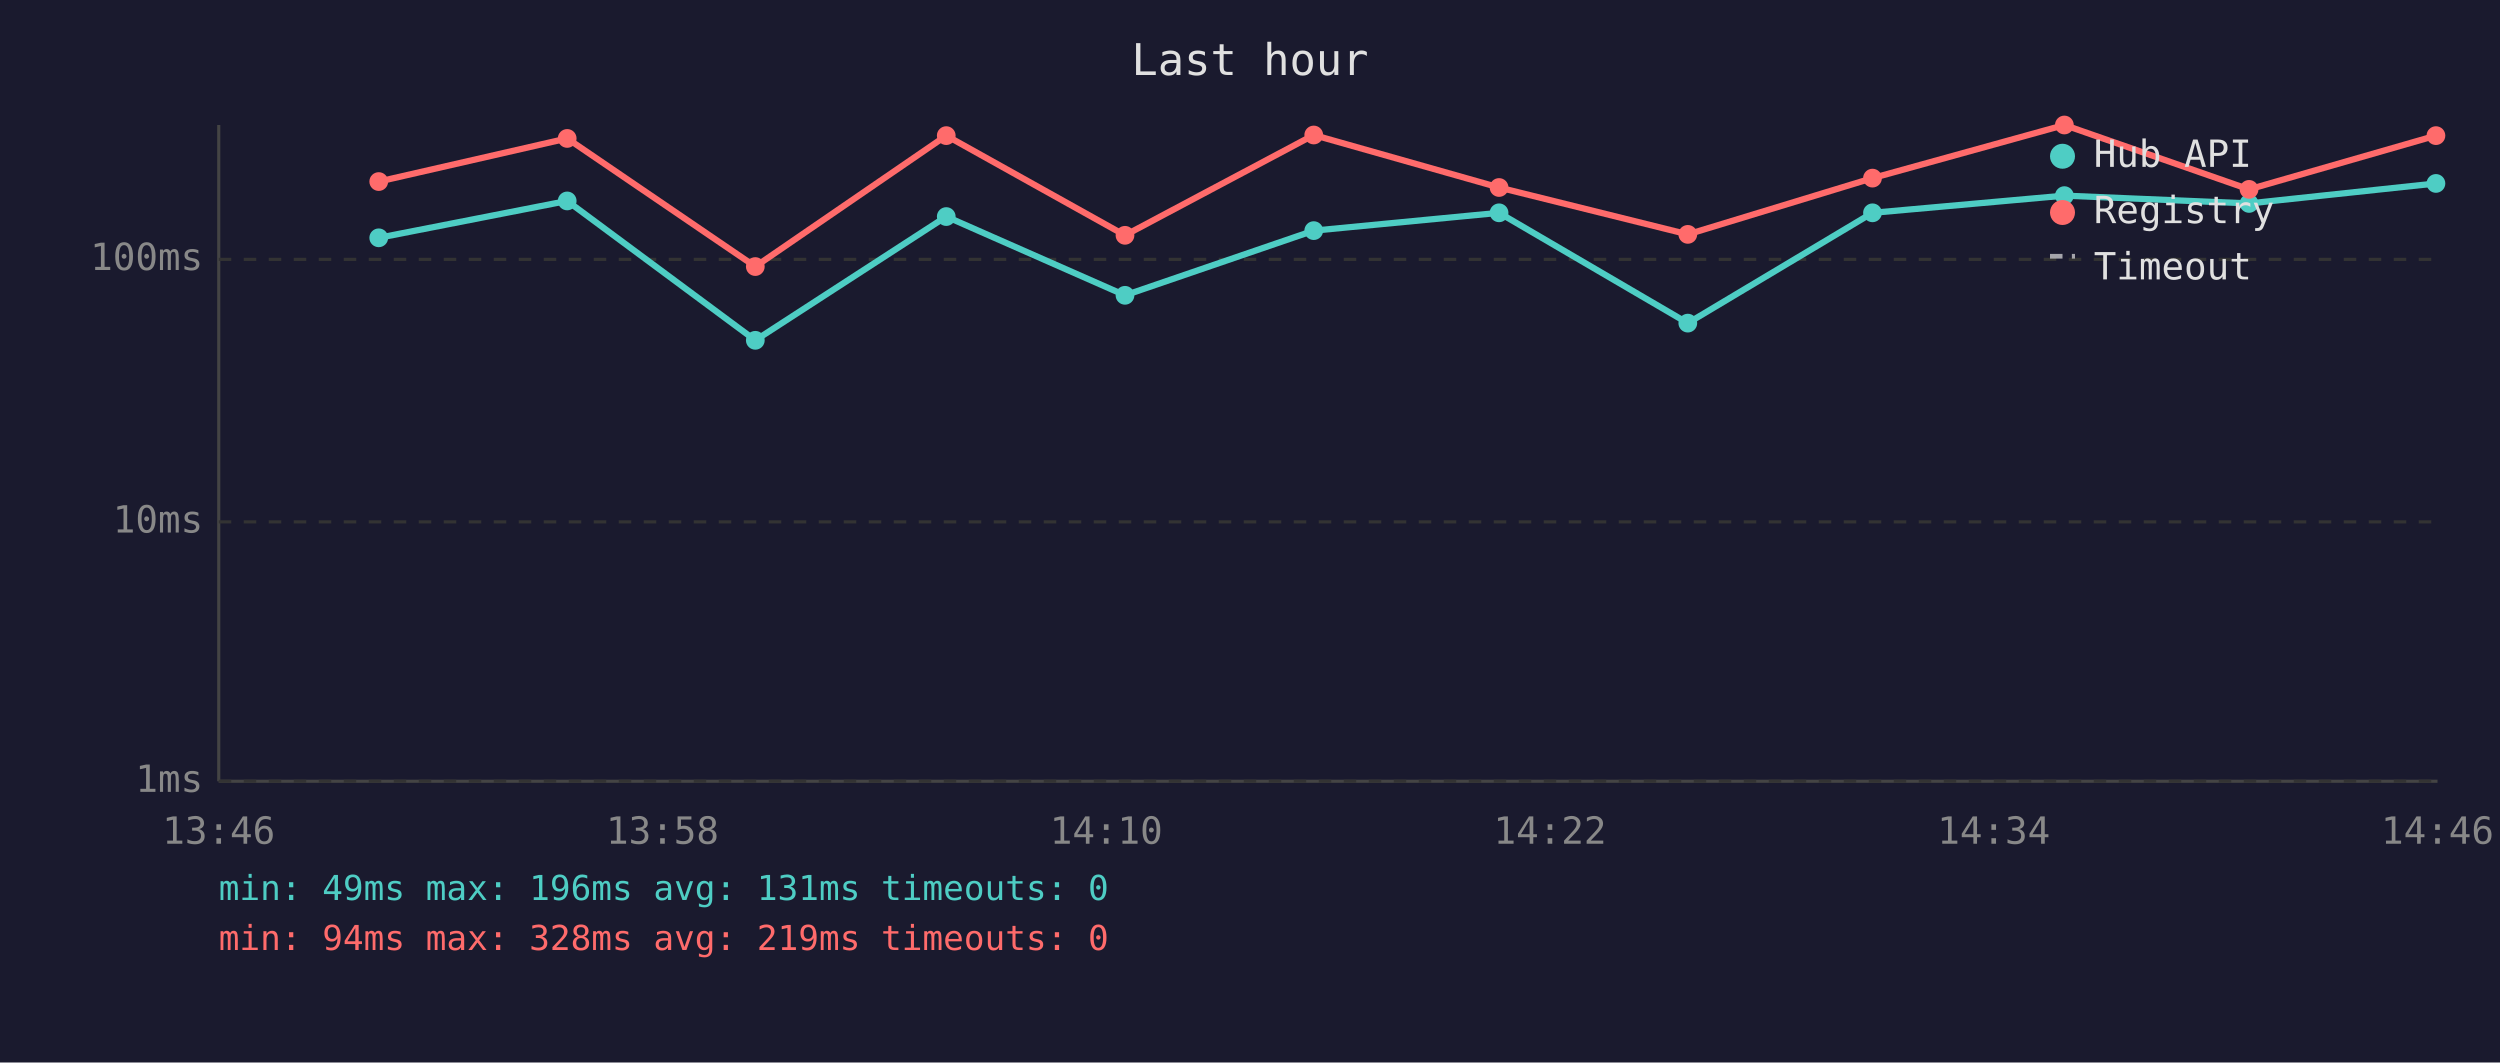
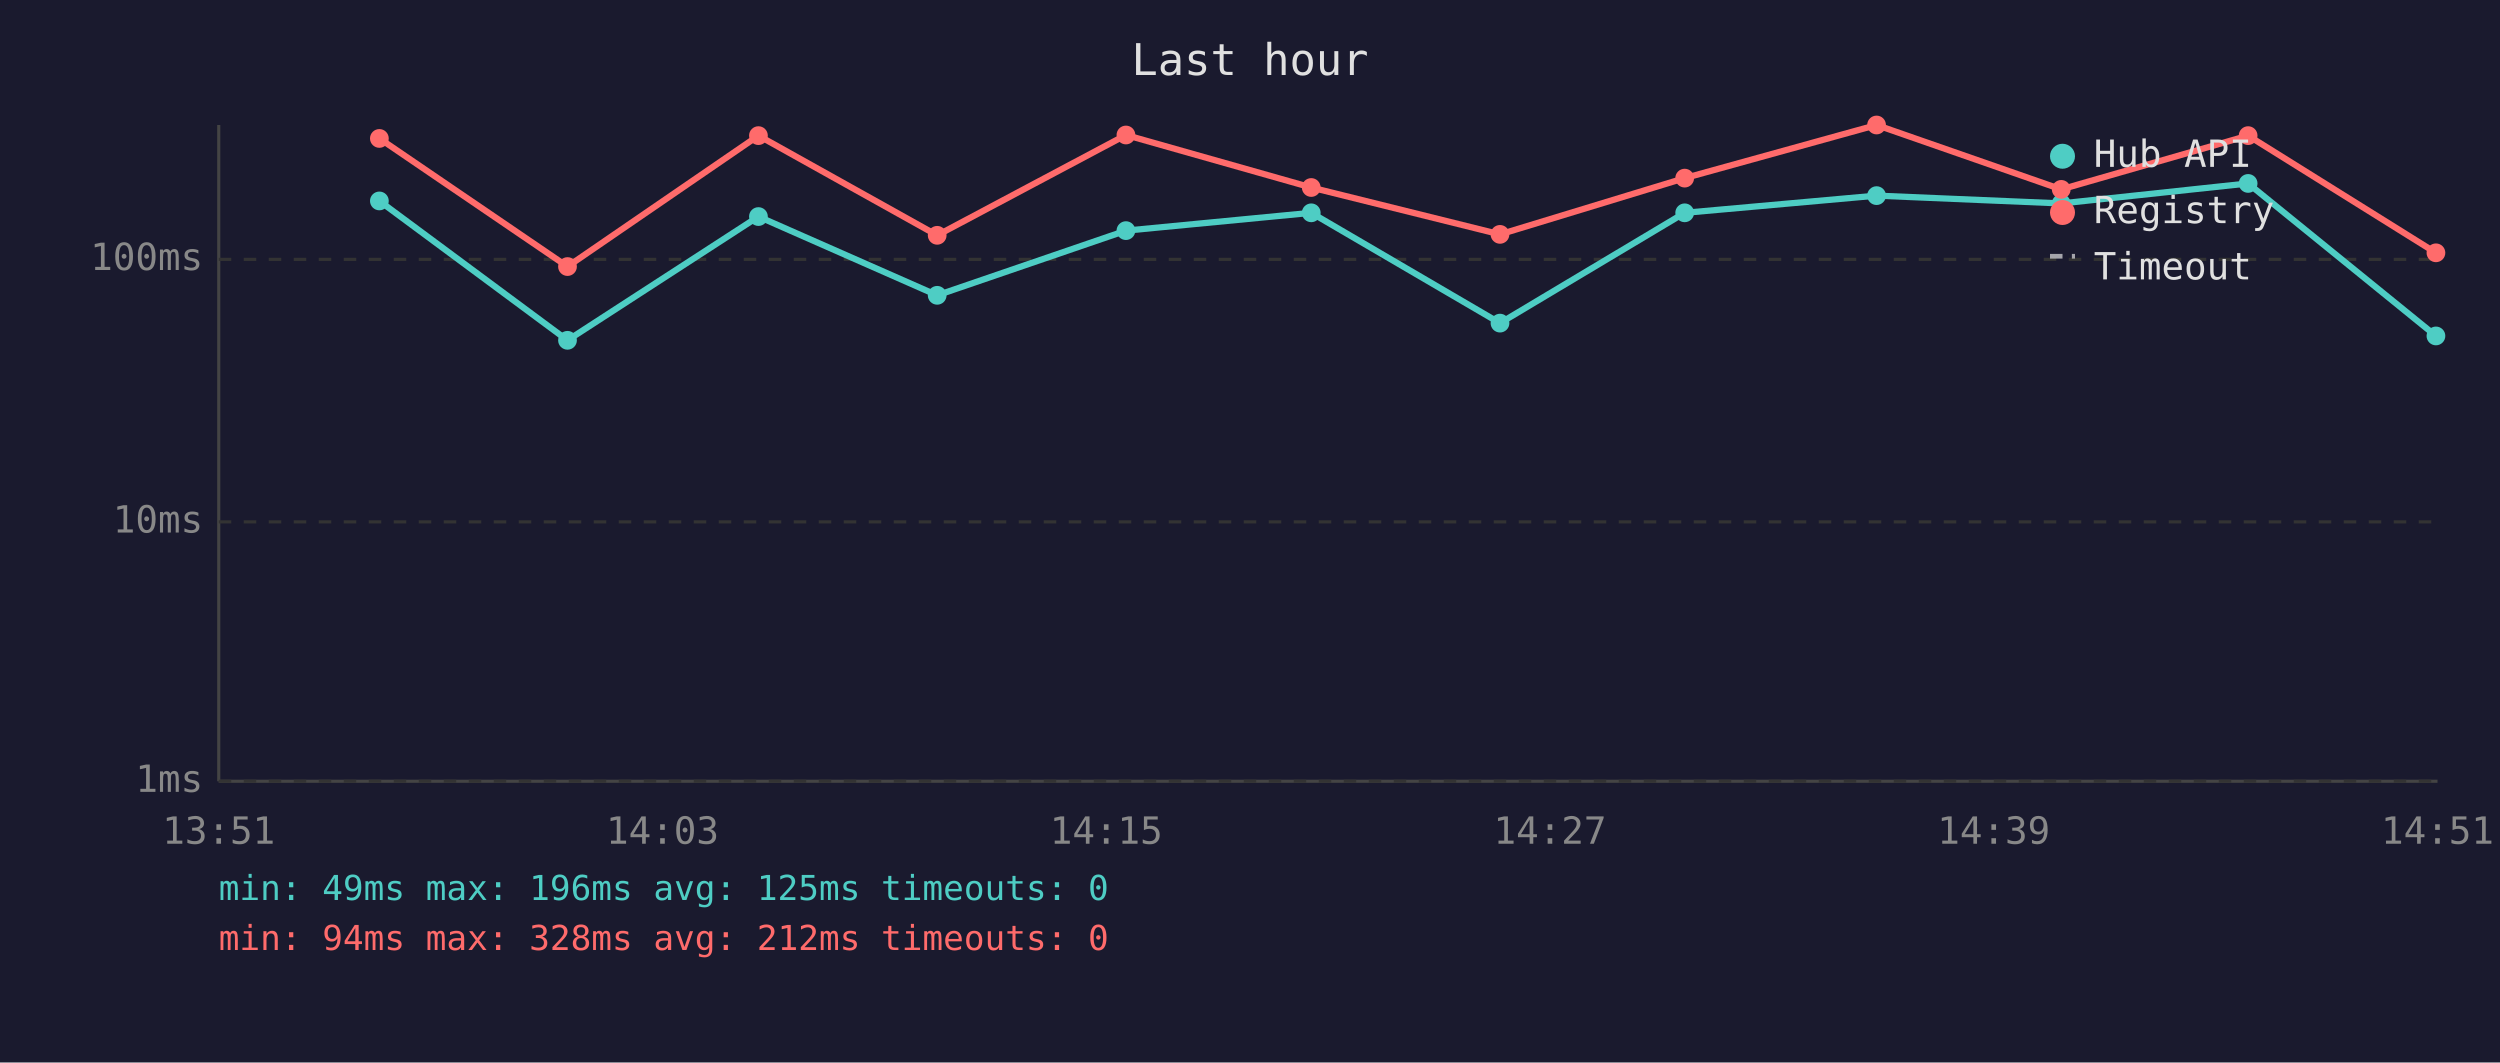
<svg xmlns="http://www.w3.org/2000/svg" viewBox="0 0 800 340" font-family="monospace" font-size="12">
  <rect width="800" height="340" fill="#1a1a2e" />
  <text x="400" y="24" fill="#e0e0e0" font-size="14" text-anchor="middle">Last hour</text>
  <line x1="70" y1="40" x2="70" y2="250" stroke="#444" stroke-width="1" />
  <line x1="70" y1="250" x2="780" y2="250" stroke="#444" stroke-width="1" />
  <line x1="70" y1="250" x2="780" y2="250" stroke="#333" stroke-width="1" stroke-dasharray="4" />
  <text x="65" y="250" fill="#888" text-anchor="end" dominant-baseline="middle">1ms</text>
  <line x1="70" y1="167" x2="780" y2="167" stroke="#333" stroke-width="1" stroke-dasharray="4" />
  <text x="65" y="167" fill="#888" text-anchor="end" dominant-baseline="middle">10ms</text>
  <line x1="70" y1="83" x2="780" y2="83" stroke="#333" stroke-width="1" stroke-dasharray="4" />
  <text x="65" y="83" fill="#888" text-anchor="end" dominant-baseline="middle">100ms</text>
-   <text x="70" y="270" fill="#888" text-anchor="middle">13:46</text>
-   <text x="212" y="270" fill="#888" text-anchor="middle">13:58</text>
-   <text x="354" y="270" fill="#888" text-anchor="middle">14:10</text>
-   <text x="496" y="270" fill="#888" text-anchor="middle">14:22</text>
-   <text x="638" y="270" fill="#888" text-anchor="middle">14:34</text>
-   <text x="780" y="270" fill="#888" text-anchor="middle">14:46</text>
-   <polyline points="121.2,76.1 181.5,64.3 241.7,108.9 302.8,69.3 360.0,94.5 420.4,73.8 479.7,68.1 540.1,103.4 599.2,68.1 660.6,62.6 719.7,65.1 779.5,58.7" fill="none" stroke="#4ecdc4" stroke-width="2" opacity="1" />
-   <circle cx="121.2" cy="76.1" r="3" fill="#4ecdc4" />
-   <circle cx="181.5" cy="64.3" r="3" fill="#4ecdc4" />
-   <circle cx="241.7" cy="108.9" r="3" fill="#4ecdc4" />
-   <circle cx="302.8" cy="69.3" r="3" fill="#4ecdc4" />
-   <circle cx="360.0" cy="94.5" r="3" fill="#4ecdc4" />
-   <circle cx="420.4" cy="73.8" r="3" fill="#4ecdc4" />
-   <circle cx="479.7" cy="68.1" r="3" fill="#4ecdc4" />
-   <circle cx="540.1" cy="103.4" r="3" fill="#4ecdc4" />
-   <circle cx="599.2" cy="68.1" r="3" fill="#4ecdc4" />
-   <circle cx="660.6" cy="62.6" r="3" fill="#4ecdc4" />
-   <circle cx="719.7" cy="65.1" r="3" fill="#4ecdc4" />
-   <circle cx="779.5" cy="58.7" r="3" fill="#4ecdc4" />
-   <polyline points="121.2,58.1 181.5,44.3 241.7,85.3 302.8,43.4 360.0,75.3 420.4,43.2 479.7,60.0 540.1,75.0 599.2,57.0 660.6,40.0 719.7,60.6 779.5,43.4" fill="none" stroke="#ff6b6b" stroke-width="2" opacity="1" />
-   <circle cx="121.2" cy="58.1" r="3" fill="#ff6b6b" />
-   <circle cx="181.5" cy="44.3" r="3" fill="#ff6b6b" />
-   <circle cx="241.7" cy="85.3" r="3" fill="#ff6b6b" />
-   <circle cx="302.8" cy="43.4" r="3" fill="#ff6b6b" />
-   <circle cx="360.0" cy="75.3" r="3" fill="#ff6b6b" />
-   <circle cx="420.4" cy="43.2" r="3" fill="#ff6b6b" />
-   <circle cx="479.7" cy="60.0" r="3" fill="#ff6b6b" />
-   <circle cx="540.1" cy="75.0" r="3" fill="#ff6b6b" />
-   <circle cx="599.2" cy="57.0" r="3" fill="#ff6b6b" />
-   <circle cx="660.6" cy="40.0" r="3" fill="#ff6b6b" />
-   <circle cx="719.7" cy="60.6" r="3" fill="#ff6b6b" />
-   <circle cx="779.5" cy="43.4" r="3" fill="#ff6b6b" />
+   <text x="70" y="270" fill="#888" text-anchor="middle">13:51</text>
+   <text x="212" y="270" fill="#888" text-anchor="middle">14:03</text>
+   <text x="354" y="270" fill="#888" text-anchor="middle">14:15</text>
+   <text x="496" y="270" fill="#888" text-anchor="middle">14:27</text>
+   <text x="638" y="270" fill="#888" text-anchor="middle">14:39</text>
+   <text x="780" y="270" fill="#888" text-anchor="middle">14:51</text>
+   <polyline points="121.4,64.3 181.6,108.9 242.7,69.3 299.9,94.5 360.3,73.8 419.6,68.1 480.0,103.4 539.1,68.1 600.5,62.6 659.6,65.1 719.4,58.7 779.5,107.5" fill="none" stroke="#4ecdc4" stroke-width="2" opacity="1" />
+   <circle cx="121.4" cy="64.3" r="3" fill="#4ecdc4" />
+   <circle cx="181.6" cy="108.9" r="3" fill="#4ecdc4" />
+   <circle cx="242.7" cy="69.3" r="3" fill="#4ecdc4" />
+   <circle cx="299.9" cy="94.5" r="3" fill="#4ecdc4" />
+   <circle cx="360.3" cy="73.8" r="3" fill="#4ecdc4" />
+   <circle cx="419.6" cy="68.1" r="3" fill="#4ecdc4" />
+   <circle cx="480.0" cy="103.4" r="3" fill="#4ecdc4" />
+   <circle cx="539.1" cy="68.1" r="3" fill="#4ecdc4" />
+   <circle cx="600.5" cy="62.6" r="3" fill="#4ecdc4" />
+   <circle cx="659.6" cy="65.1" r="3" fill="#4ecdc4" />
+   <circle cx="719.4" cy="58.7" r="3" fill="#4ecdc4" />
+   <circle cx="779.5" cy="107.5" r="3" fill="#4ecdc4" />
+   <polyline points="121.4,44.3 181.6,85.3 242.7,43.4 299.9,75.3 360.3,43.2 419.6,60.0 480.0,75.0 539.1,57.0 600.5,40.0 659.6,60.6 719.4,43.4 779.5,80.9" fill="none" stroke="#ff6b6b" stroke-width="2" opacity="1" />
+   <circle cx="121.4" cy="44.3" r="3" fill="#ff6b6b" />
+   <circle cx="181.6" cy="85.3" r="3" fill="#ff6b6b" />
+   <circle cx="242.7" cy="43.4" r="3" fill="#ff6b6b" />
+   <circle cx="299.9" cy="75.3" r="3" fill="#ff6b6b" />
+   <circle cx="360.3" cy="43.2" r="3" fill="#ff6b6b" />
+   <circle cx="419.6" cy="60.0" r="3" fill="#ff6b6b" />
+   <circle cx="480.0" cy="75.0" r="3" fill="#ff6b6b" />
+   <circle cx="539.1" cy="57.0" r="3" fill="#ff6b6b" />
+   <circle cx="600.5" cy="40.0" r="3" fill="#ff6b6b" />
+   <circle cx="659.6" cy="60.6" r="3" fill="#ff6b6b" />
+   <circle cx="719.4" cy="43.4" r="3" fill="#ff6b6b" />
+   <circle cx="779.5" cy="80.9" r="3" fill="#ff6b6b" />
  <circle cx="660" cy="50" r="4" fill="#4ecdc4" />
  <text x="670" y="50" fill="#e0e0e0" dominant-baseline="middle">Hub API</text>
  <circle cx="660" cy="68" r="4" fill="#ff6b6b" />
  <text x="670" y="68" fill="#e0e0e0" dominant-baseline="middle">Registry</text>
  <line x1="656" y1="82" x2="664" y2="82" stroke="#e0e0e0" stroke-width="1.5" stroke-dasharray="4,3" opacity="0.7" />
  <text x="670" y="86" fill="#e0e0e0" dominant-baseline="middle">Timeout</text>
-   <text x="70" y="288" fill="#4ecdc4" font-size="11">min: 49ms  max: 196ms  avg: 131ms  timeouts: 0</text>
-   <text x="70" y="304" fill="#ff6b6b" font-size="11">min: 94ms  max: 328ms  avg: 219ms  timeouts: 0</text>
+   <text x="70" y="288" fill="#4ecdc4" font-size="11">min: 49ms  max: 196ms  avg: 125ms  timeouts: 0</text>
+   <text x="70" y="304" fill="#ff6b6b" font-size="11">min: 94ms  max: 328ms  avg: 212ms  timeouts: 0</text>
</svg>
